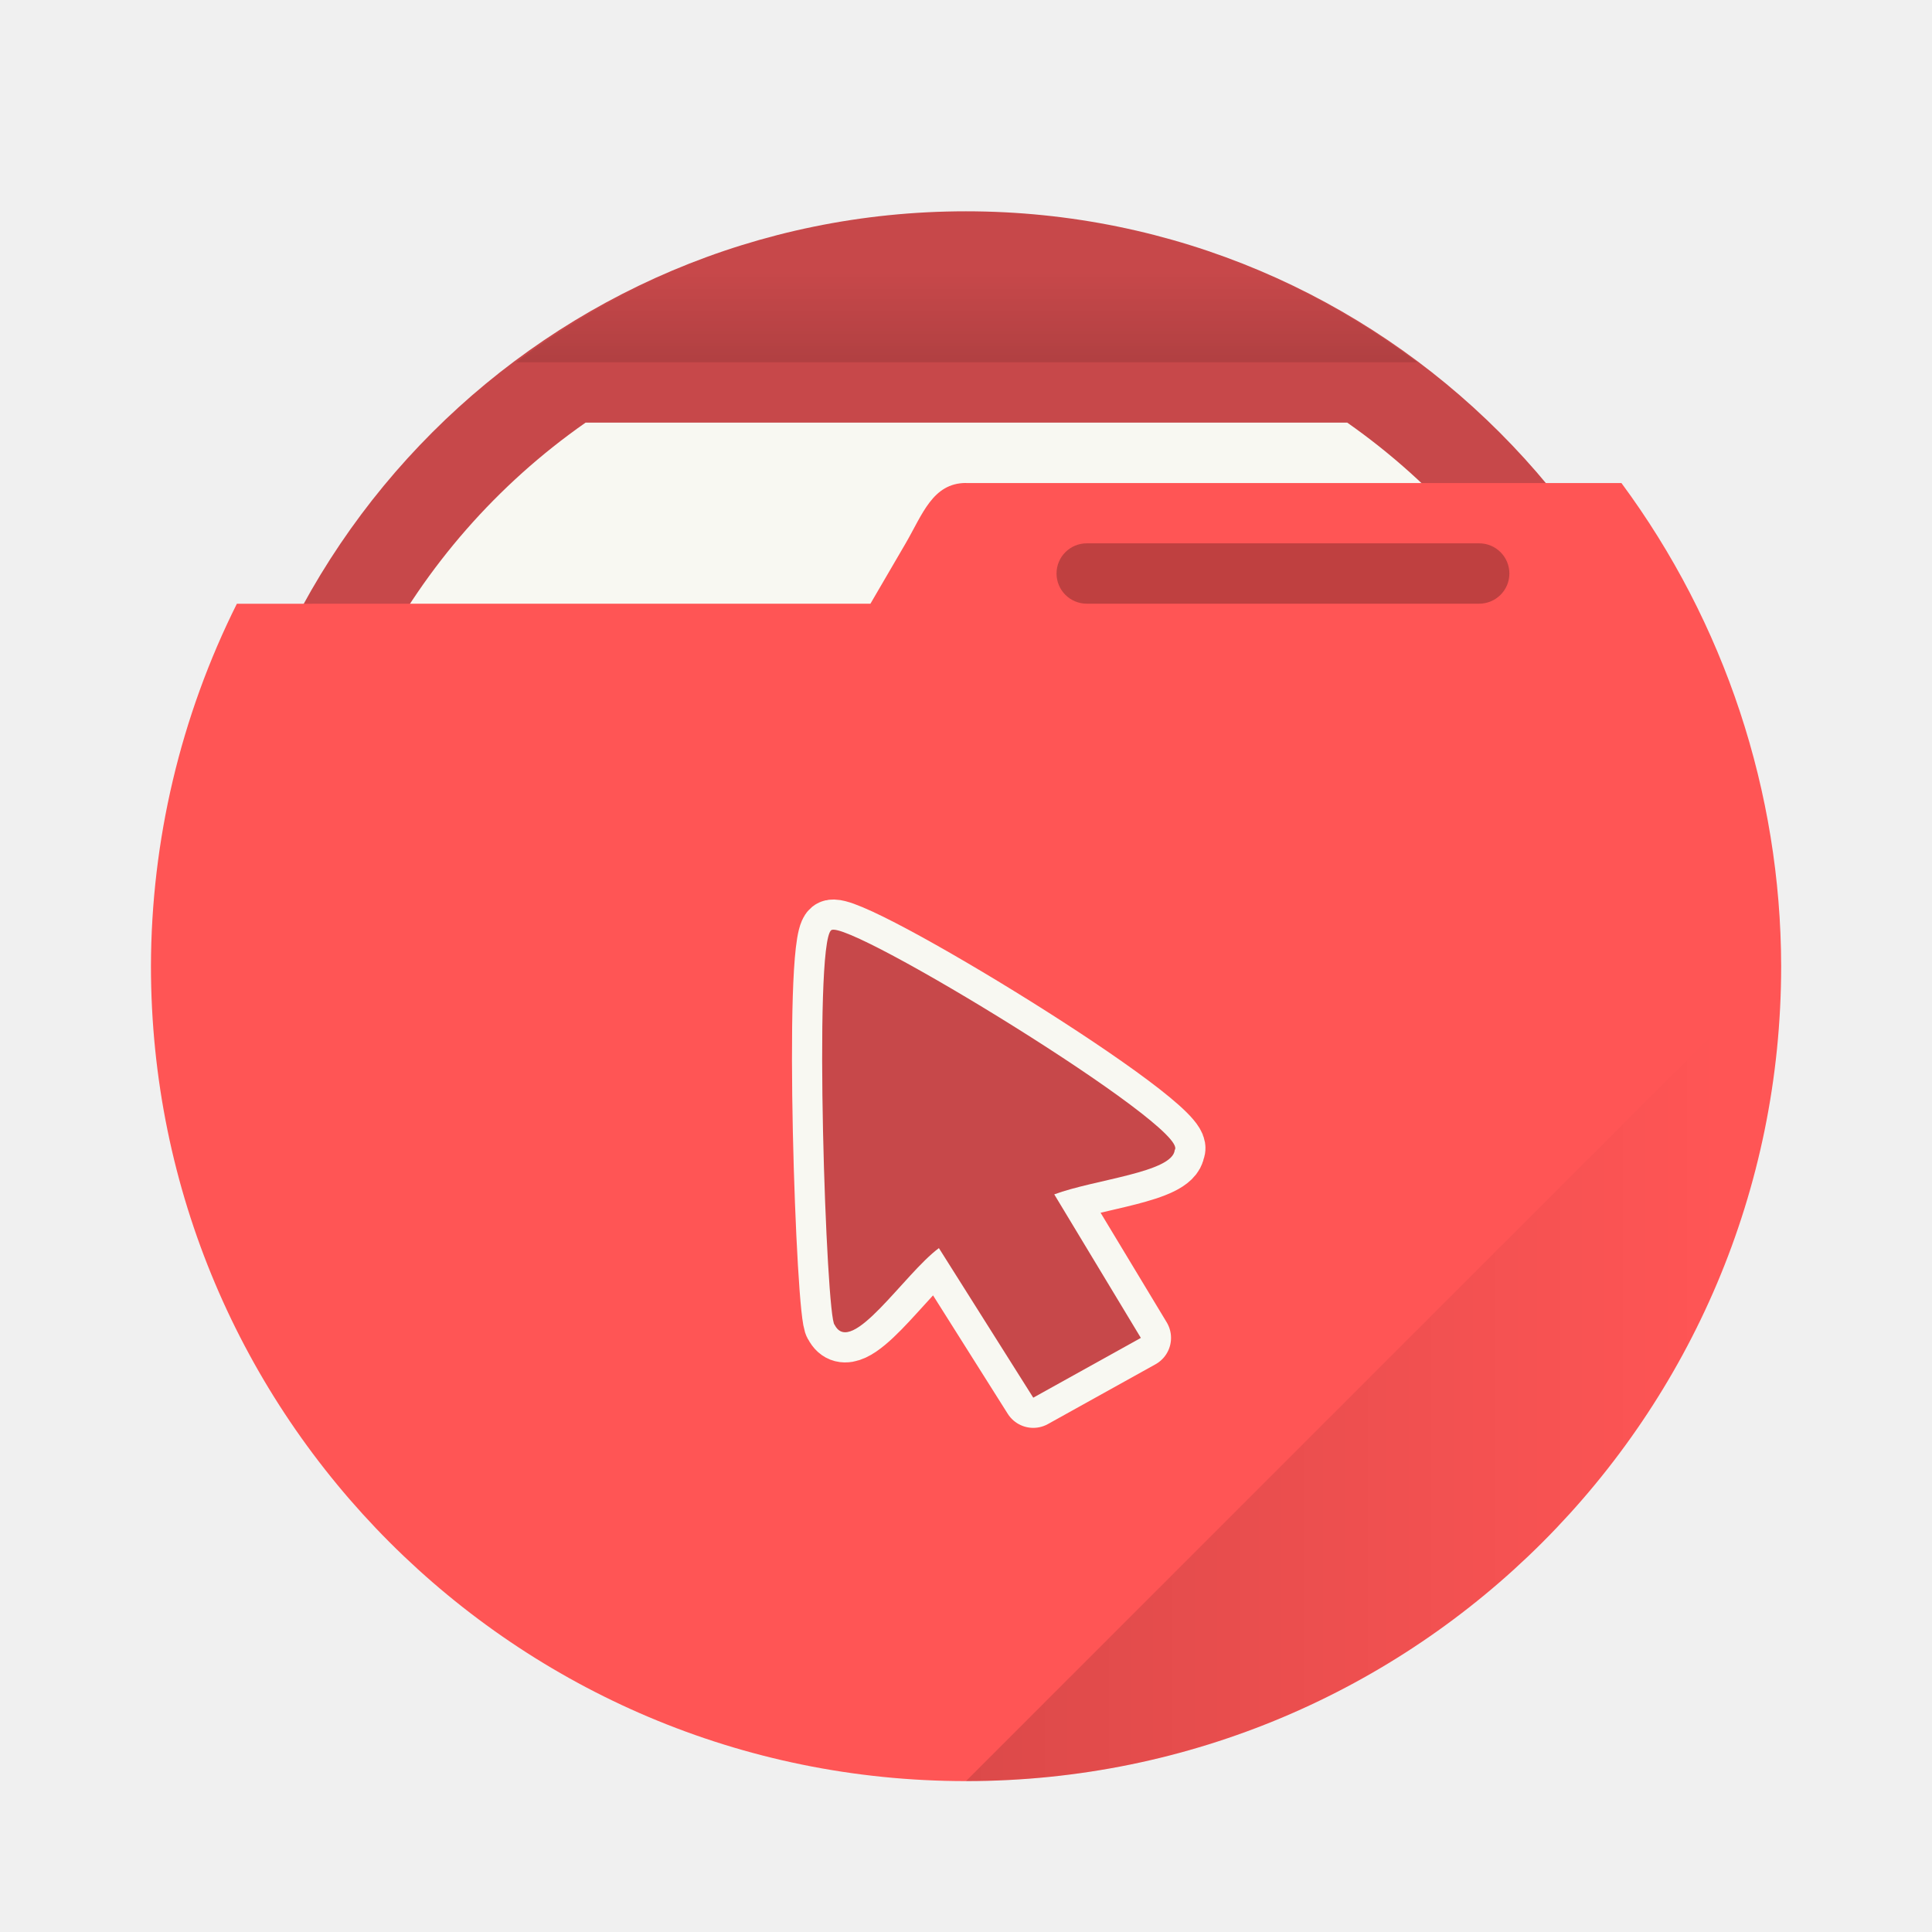
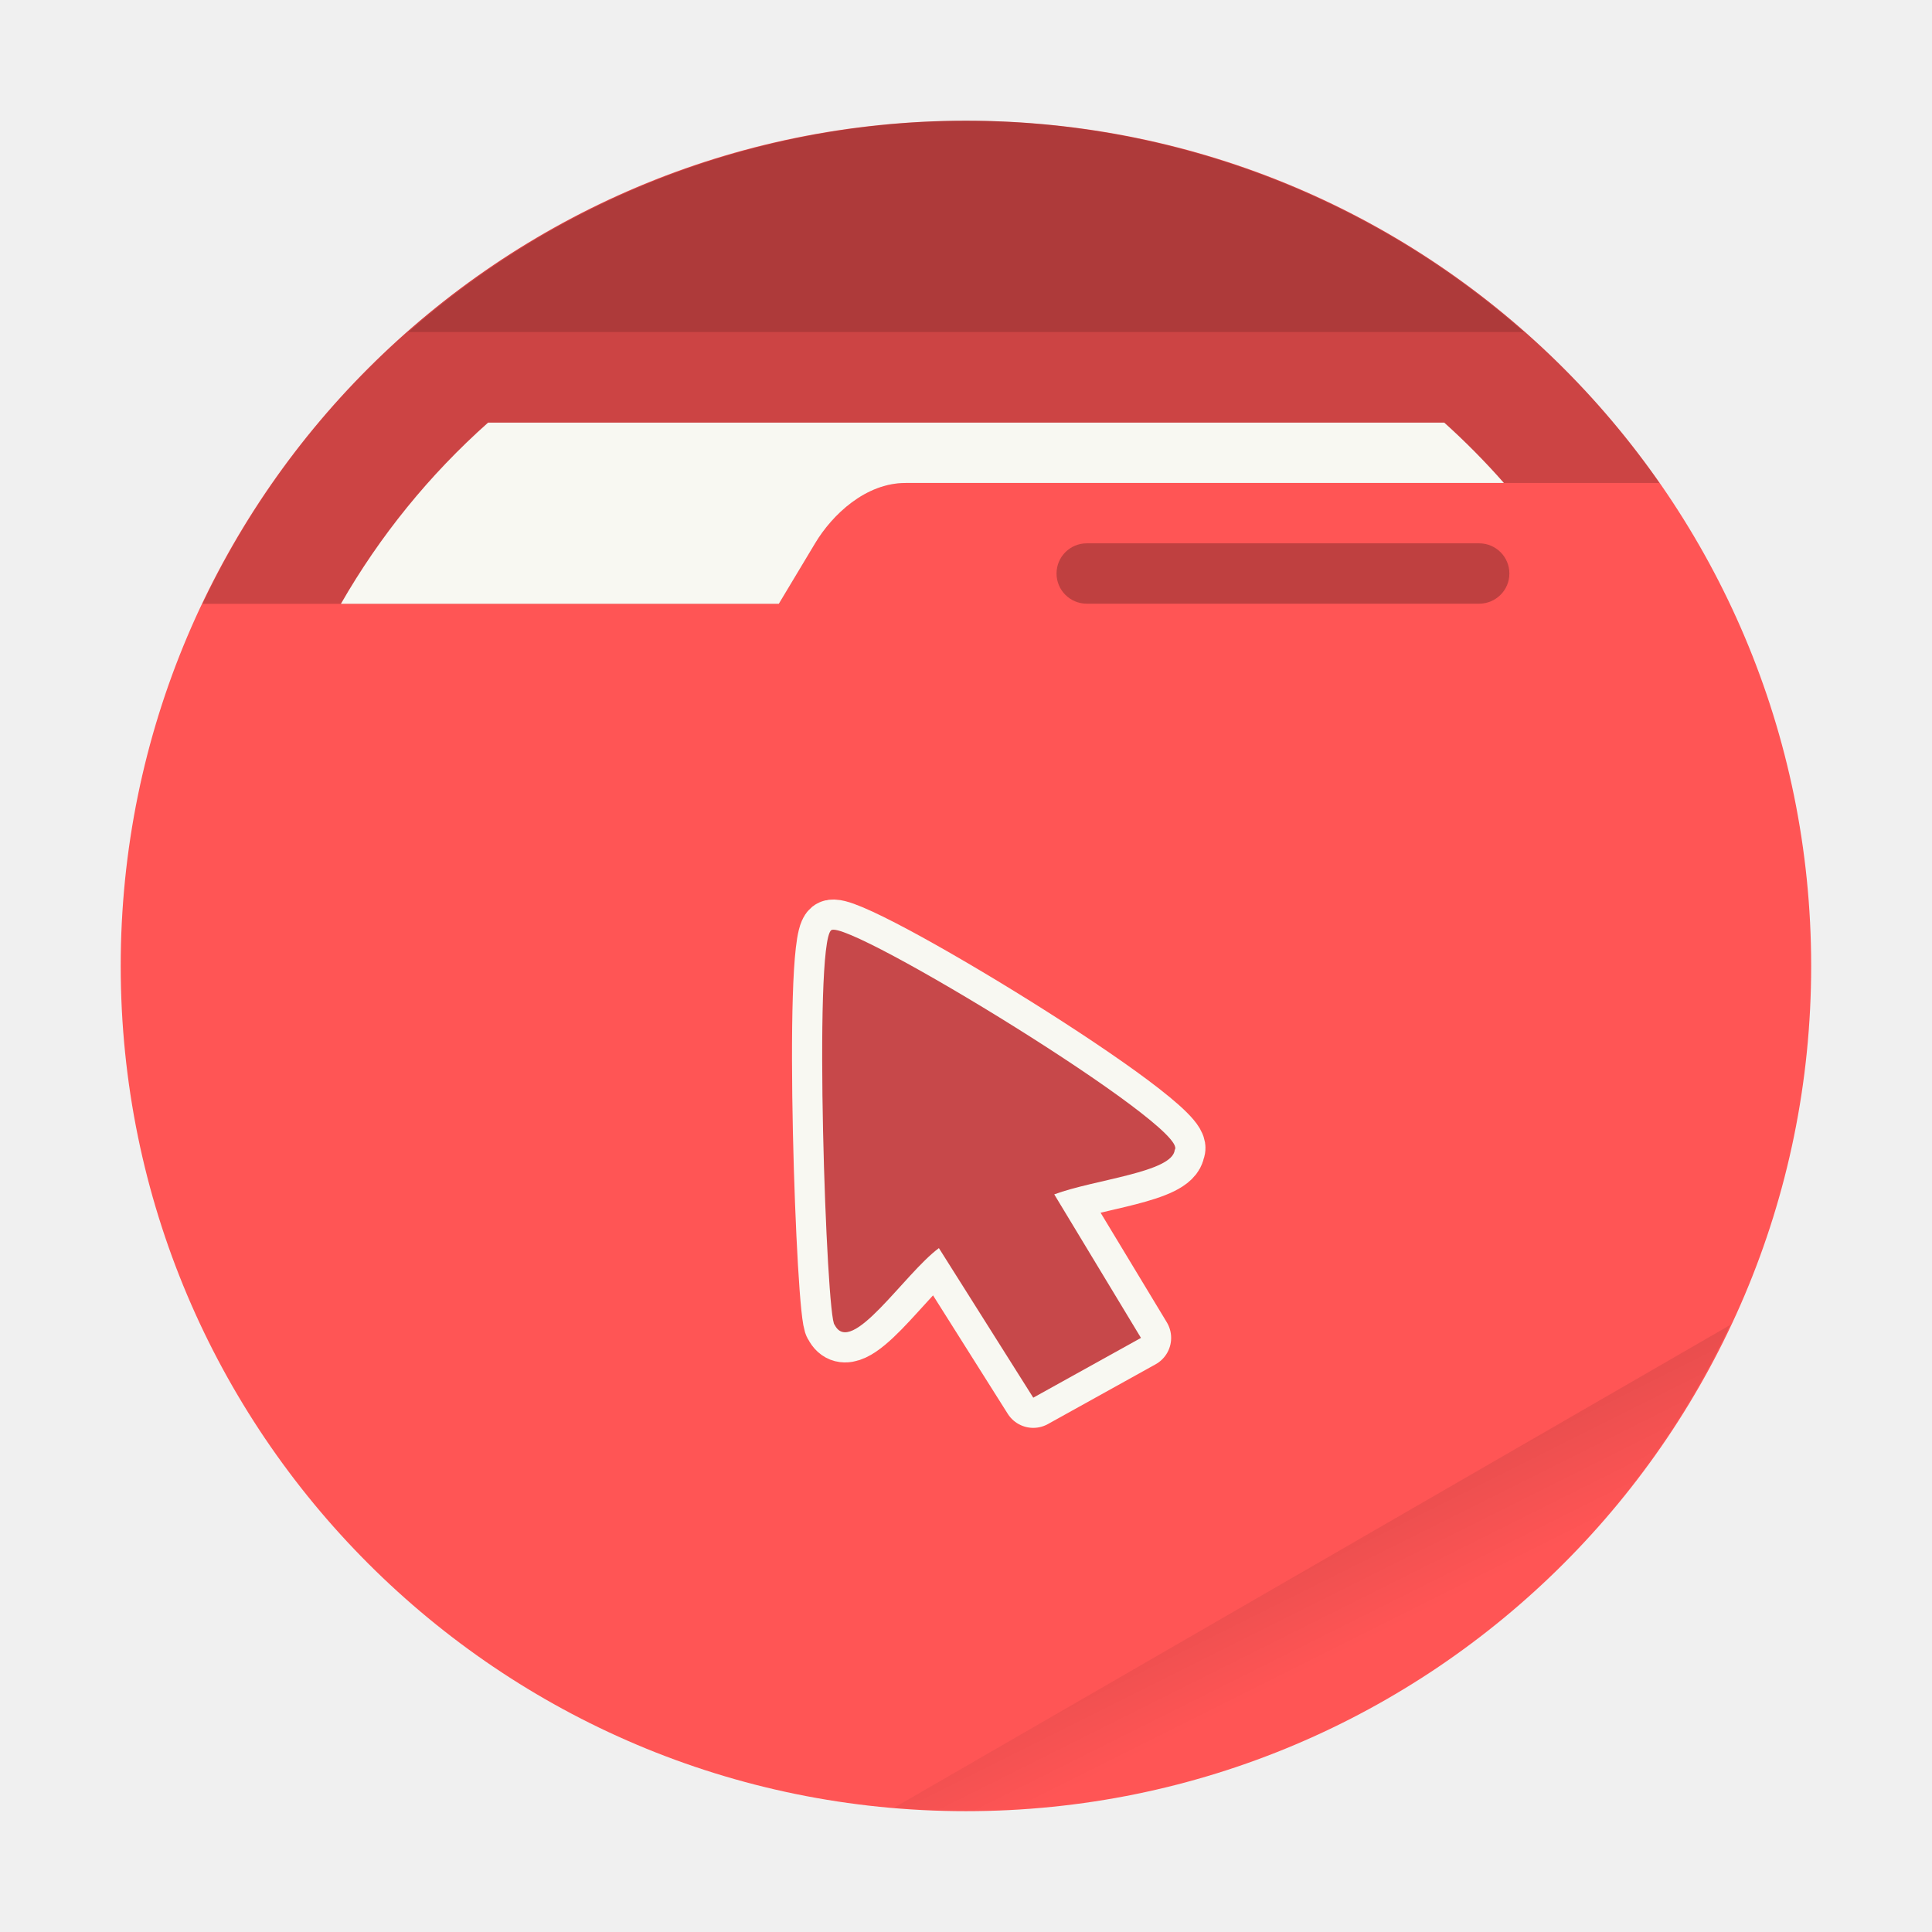
- <svg xmlns="http://www.w3.org/2000/svg" xmlns:xlink="http://www.w3.org/1999/xlink" width="64" height="64" version="1.1" viewBox="0 0 16.933 16.933" id="svg25">
-   <defs id="defs9">
-     <linearGradient id="b">
+ <svg xmlns="http://www.w3.org/2000/svg" width="64" height="64" viewBox="0 0 16.933 16.933" version="1.1" id="svg23">
+   <defs id="defs7">
+     <linearGradient id="a" x1="42" x2="44" y1="51" y2="55" gradientTransform="scale(.26458)" gradientUnits="userSpaceOnUse">
      <stop offset="0" id="stop2" />
-       <stop stop-opacity="0" offset="1" id="stop4" />
+       <stop offset="1" stop-opacity="0" id="stop4" />
    </linearGradient>
-     <linearGradient id="c" x1="32" x2="32" y1="13" y2="9" gradientTransform="scale(.26458)" gradientUnits="userSpaceOnUse" xlink:href="#b" />
-     <linearGradient id="a" x1="30" x2="57" y1="44" y2="44" gradientUnits="userSpaceOnUse" xlink:href="#b" />
  </defs>
-   <circle cx="8.466" cy="8.466" r="6.614" fill="#b64141" style="paint-order:stroke markers fill;fill:#c7484a" id="circle11" />
-   <path transform="scale(.26458)" d="m19.398 14a22 22 0 0 0-9.398 18 22 22 0 0 0 22 22 22 22 0 0 0 22-22 22 22 0 0 0-9.371-18z" fill="#f8f8f2" stroke-width="3.78" style="paint-order:stroke markers fill;fill:#f8f8f2" id="path13" />
-   <path d="m8.466 1.852a6.614 6.614 0 0 0-3.944 1.323h7.898a6.614 6.614 0 0 0-3.953-1.323z" fill="url(#c)" opacity=".15" style="paint-order:stroke markers fill" id="path15" />
-   <path d="m8.466 4.233c-0.292 6.879e-4 -0.381 0.276-0.529 0.53l-0.308 0.528-5.553 5.167e-4a7.144 7.144 0 0 0-0.753 3.175 7.144 7.144 0 0 0 7.144 7.144 7.144 7.144 0 0 0 7.144-7.144 7.144 7.144 0 0 0-1.4-4.233h-5.743z" fill="#f55" style="paint-order:stroke markers fill;fill:#ff5555" id="path17" />
-   <rect x="9.26" y="4.762" width="3.969" height=".529" ry=".265" opacity=".25" style="paint-order:stroke markers fill" id="rect19" />
-   <path transform="scale(.26458)" d="m59 32-27 27a27 27 0 0 0 27-27z" fill="url(#a)" opacity=".15" stroke-width="3.78" style="paint-order:stroke markers fill" id="path21" />
-   <path d="m8.229 10.939c-0.304 0.225-0.768 0.959-0.914 0.672-0.073-0.041-0.188-3.331-0.03-3.458 0.138-0.111 3.153 1.733 3.011 1.926-0.018 0.197-0.704 0.258-1.056 0.389l0.759 1.258-0.943 0.524z" fill="#d14444" stroke="#f8f8f2" stroke-linejoin="round" stroke-width=".529" style="paint-order:stroke fill markers;fill:#c7484a" id="path23" />
+   <circle cx="8.466" cy="8.466" r="7.408" fill="#44475a" style="paint-order:stroke fill markers;fill:#ff5555" id="circle9" />
+   <path fill="url(#a)" d="m15.164 11.613-7.327 4.23a7.408 7.408 0 0 0 .63.032 7.408 7.408 0 0 0 6.697-4.262z" opacity=".1" style="paint-order:stroke fill markers" id="path11" />
+   <path d="M8.466 1.058a7.408 7.408 0 0 0-6.692 4.234h5.052l.318-.53c.15-.251.443-.529.793-.529h6.608a7.408 7.408 0 0 0-6.079-3.175z" opacity=".2" id="path13" />
+   <path fill="#fff" d="M4.278 3.704a6.35 6.35 0 0 0-1.29 1.588h3.838l.318-.53c.15-.251.443-.529.793-.529h5.244a6.35 6.35 0 0 0-.523-.529z" style="paint-order:stroke fill markers;fill:#f8f8f2" id="path15" />
+   <path d="M8.467 1.058A7.408 7.408 0 0 0 3.58 2.91h9.776a7.408 7.408 0 0 0-4.89-1.852z" opacity=".15" style="paint-order:stroke fill markers" id="path17" />
+   <rect width="3.969" height=".529" x="9.26" y="4.762" opacity=".25" ry=".265" style="paint-order:stroke markers fill" id="rect19" />
+   <path fill="#3d6fab" stroke="#f0f0f0" stroke-linejoin="round" stroke-width=".529" d="M8.229 10.939c-.304.225-.769.959-.914.672-.072-.041-.188-3.331-.03-3.458.139-.11 3.154 1.733 3.011 1.925-.018.197-.704.259-1.056.39l.76 1.258-.944.524z" style="paint-order:stroke fill markers;fill:#c7484a;stroke:#f8f8f2" id="path21" />
</svg>
